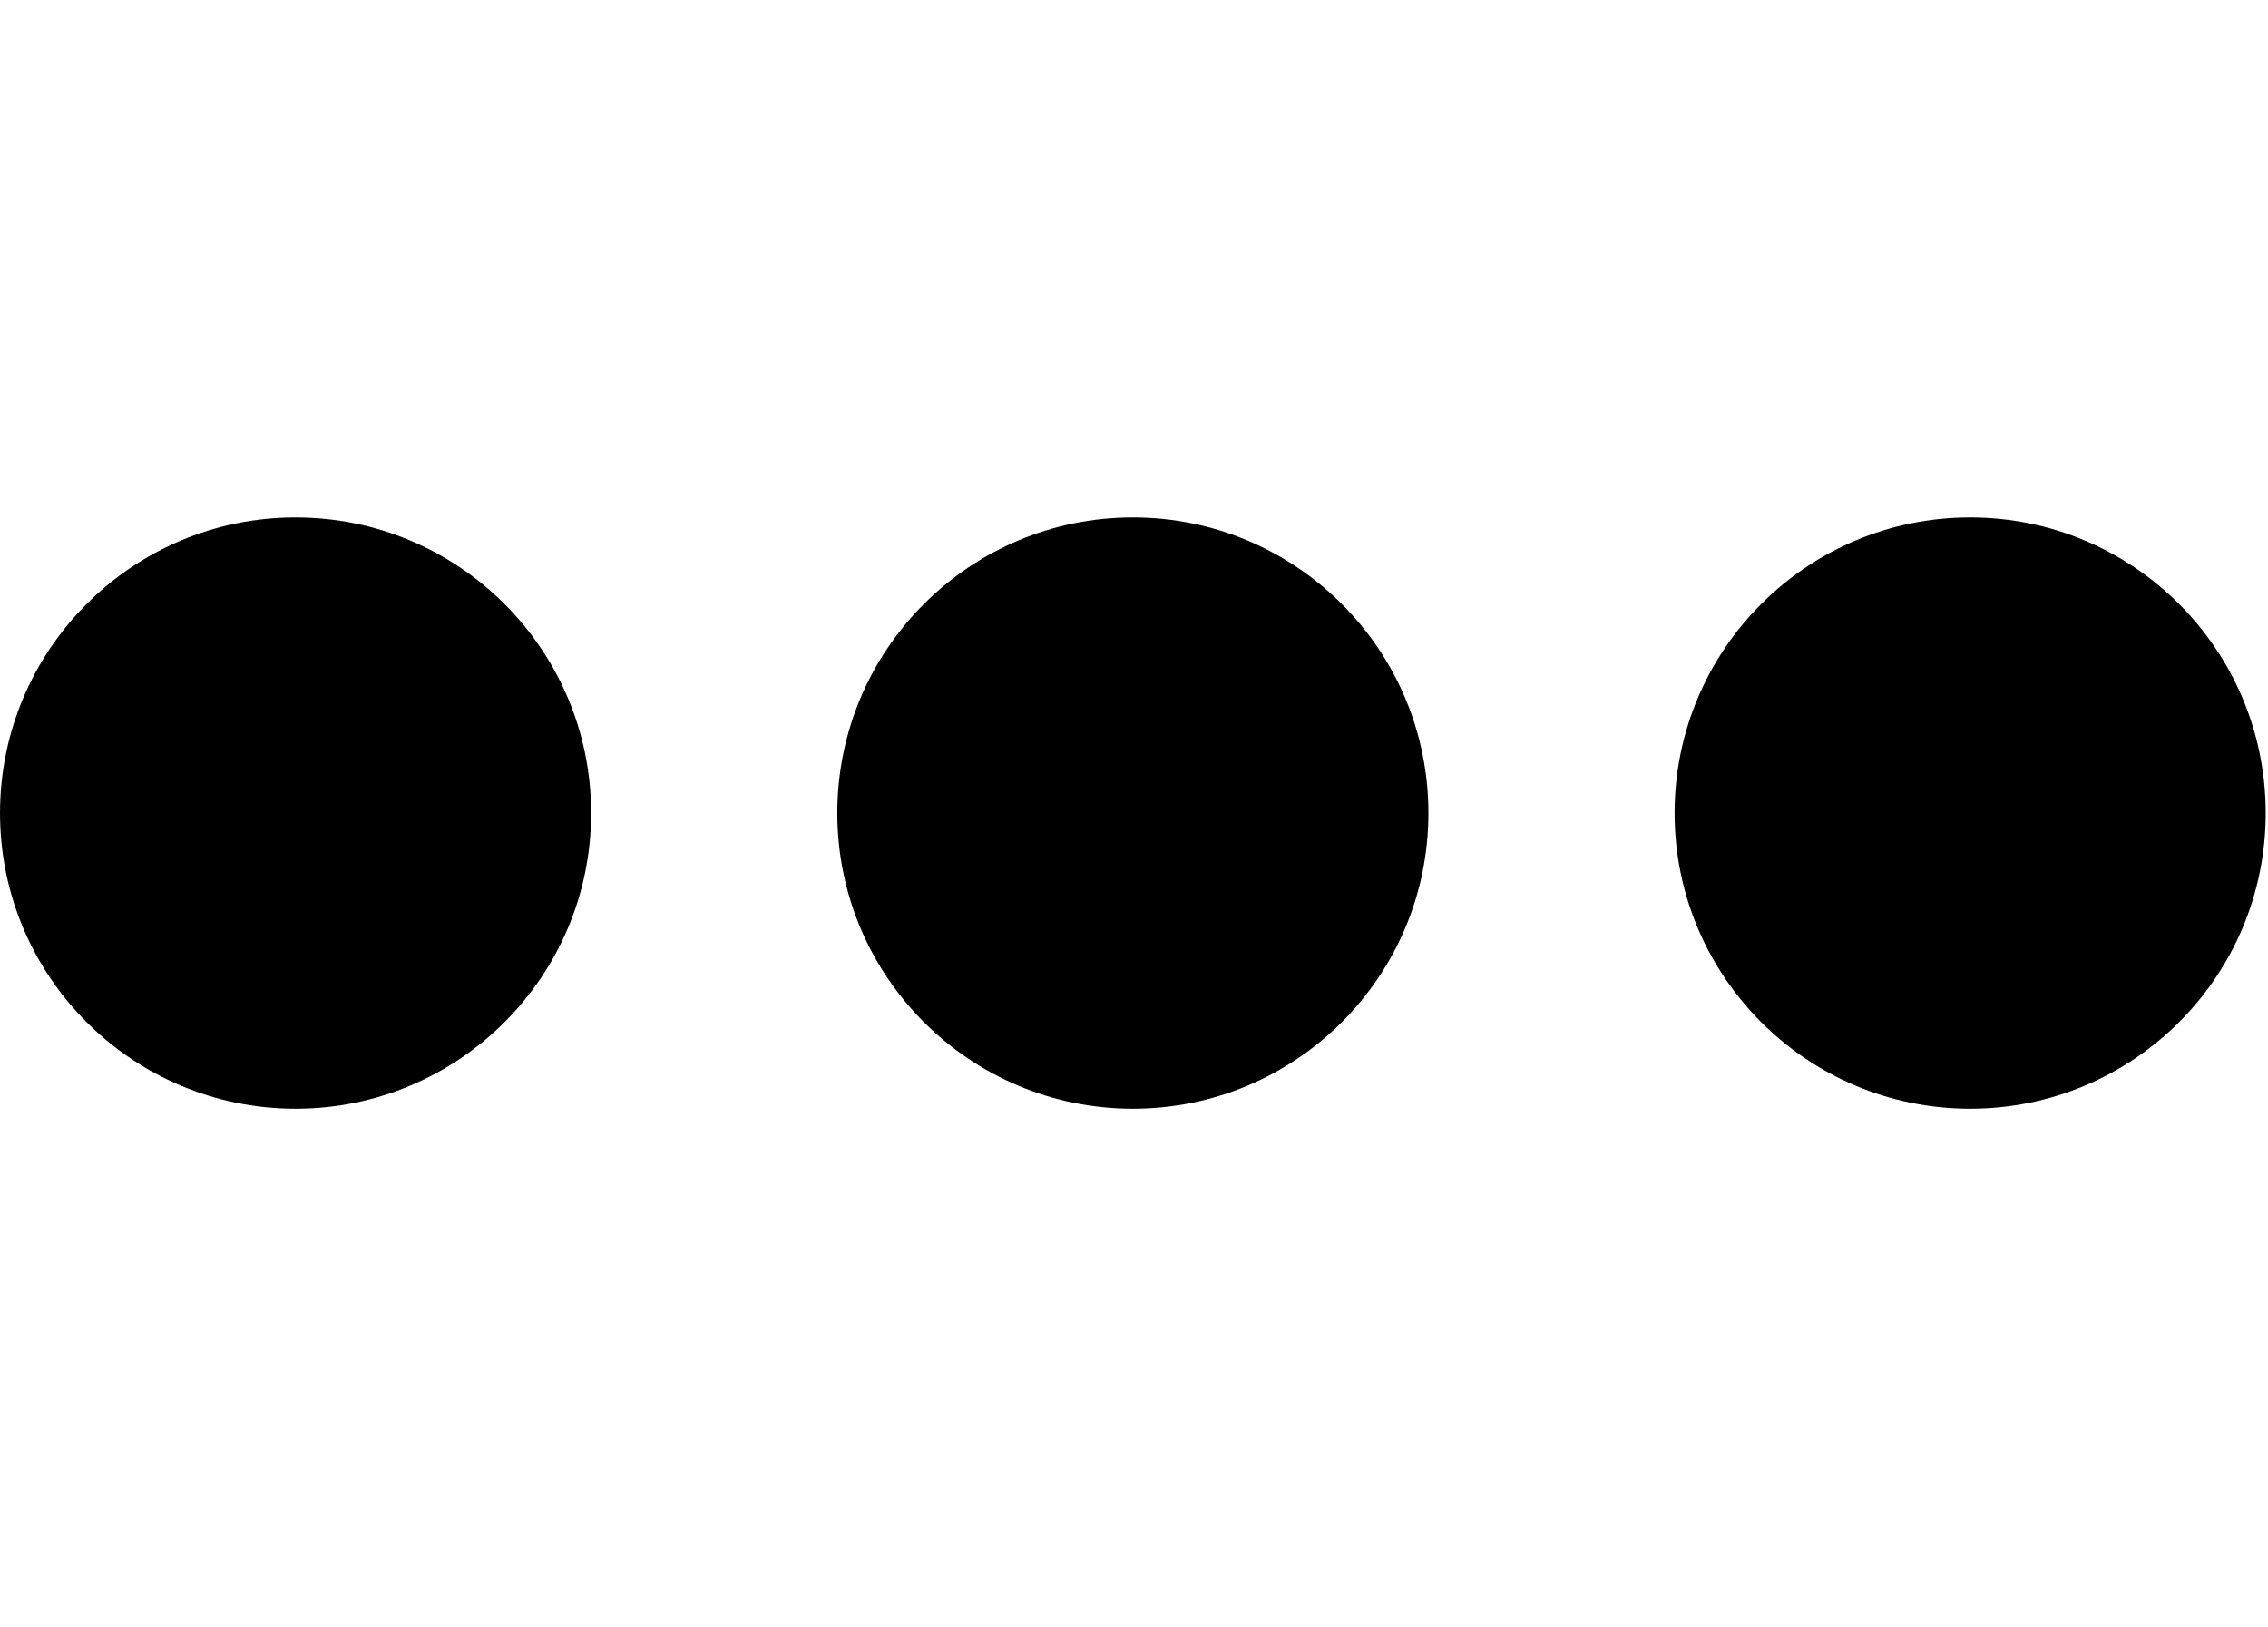
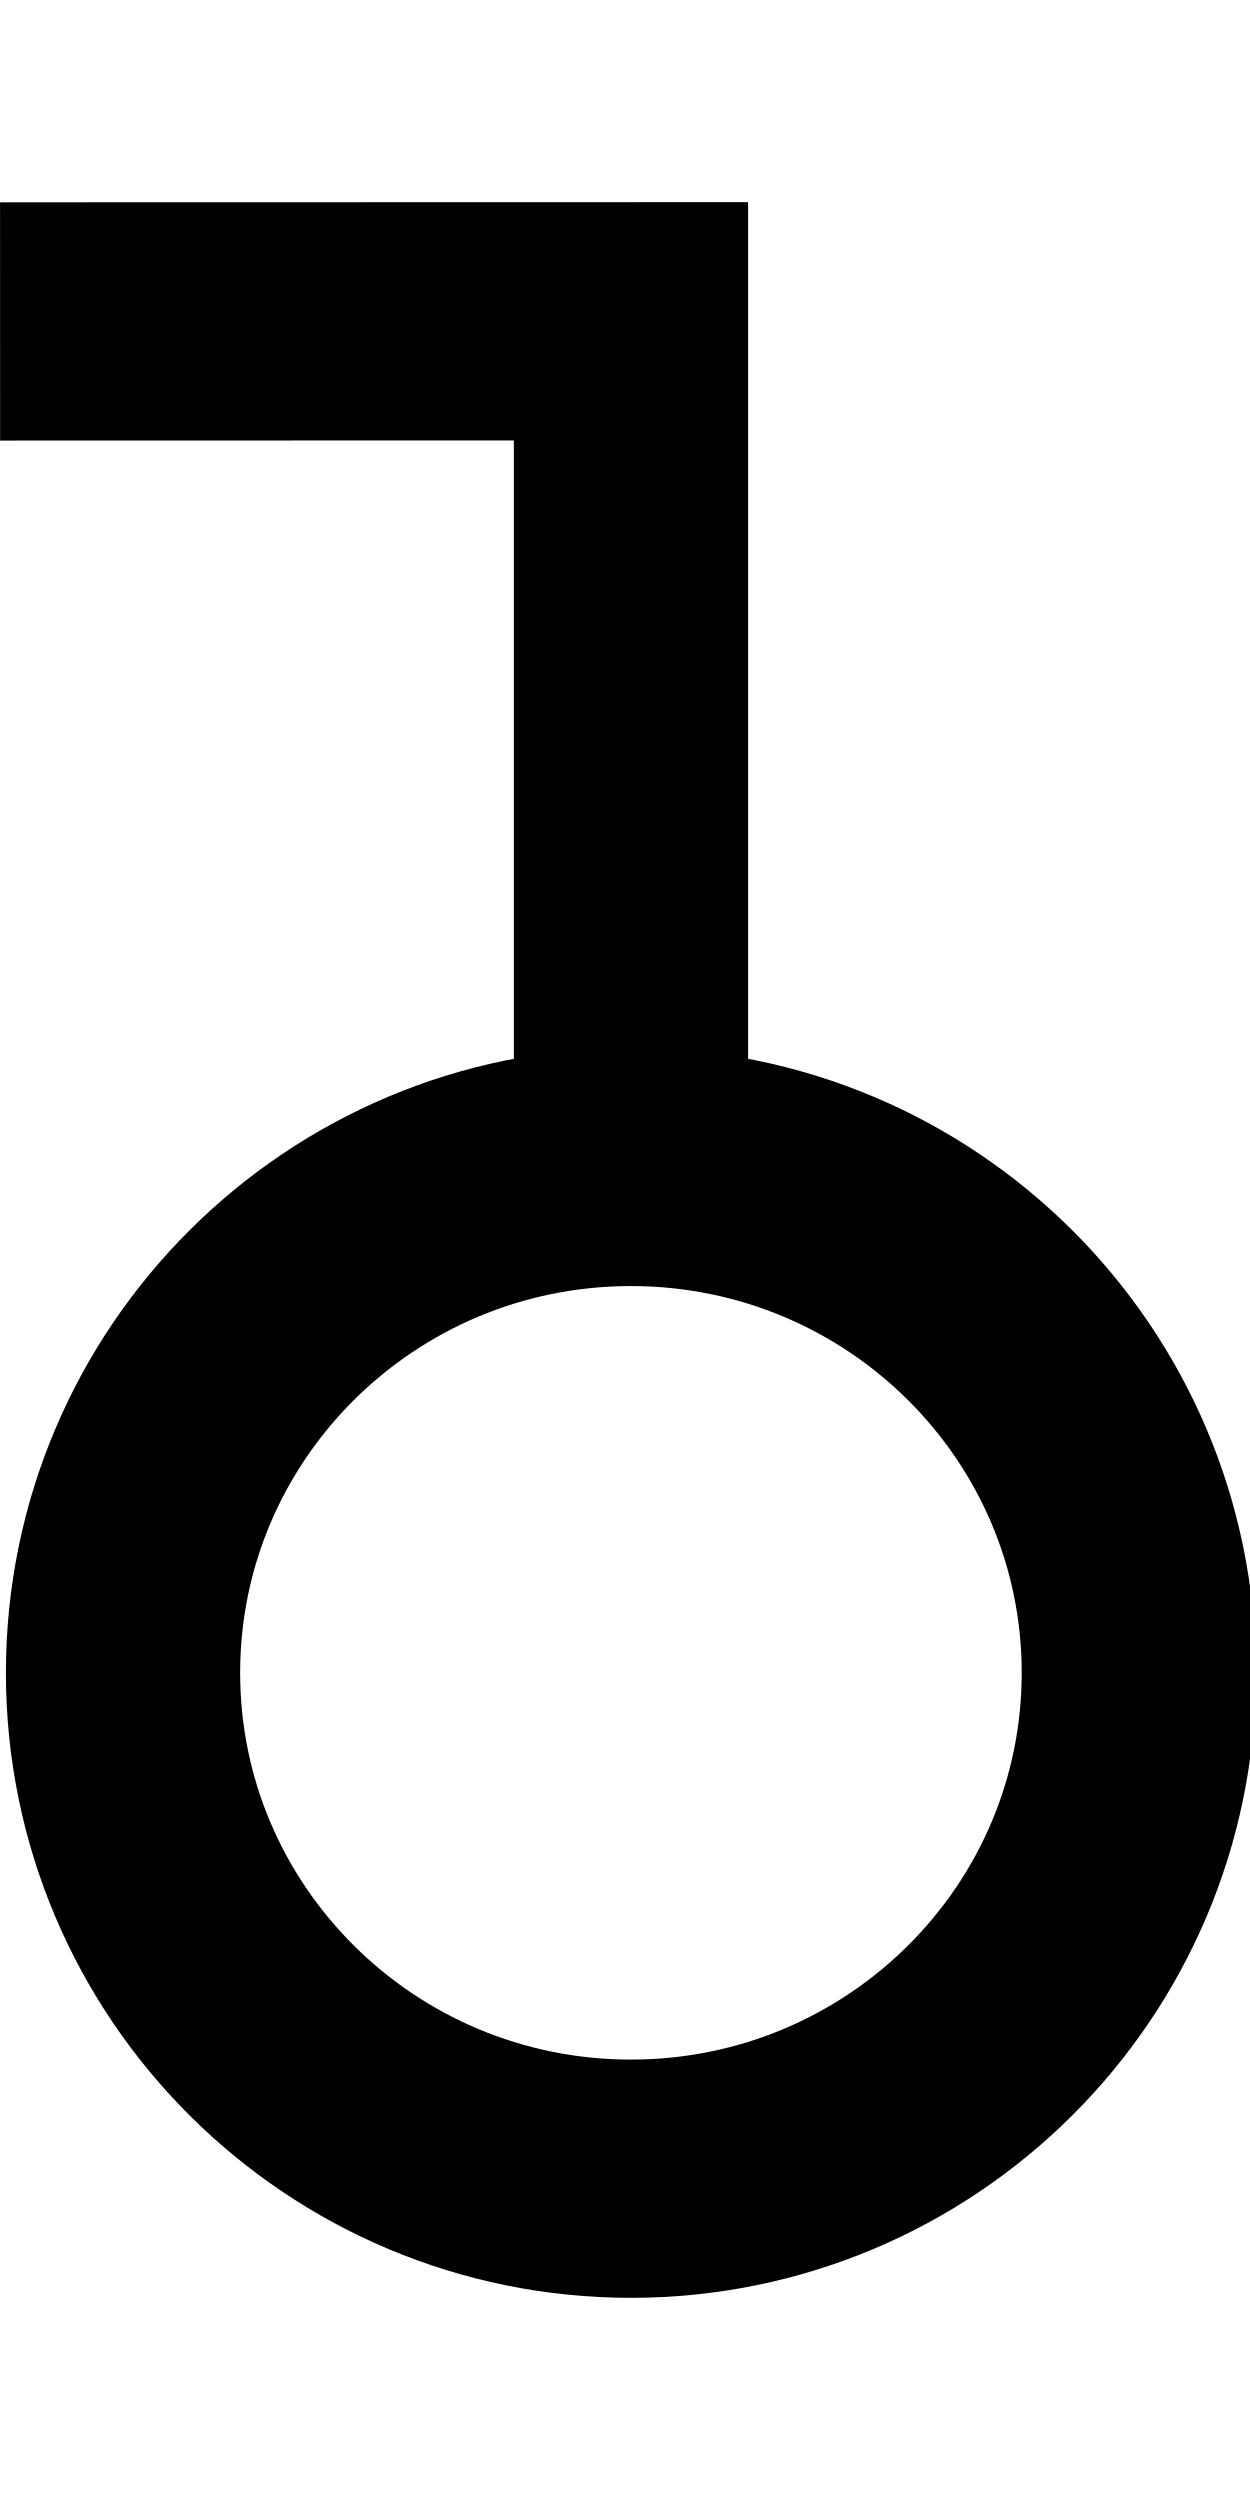
- <svg xmlns="http://www.w3.org/2000/svg" width="27.9" height="20" viewBox="0 0 27.9 20" version="1.1" id="svg3807">
+ <svg xmlns="http://www.w3.org/2000/svg" width="10" height="20" viewBox="0 0 10 20" version="1.1" id="svg3807">
  <g id="layer L1" transform="translate(0,10)">
    <g transform="translate(0,0)">
      <g id="layer1" transform="translate(0,-291.7083)">
        <g transform="matrix(1.172932,0,0,-0.9520283,-583.8196,-1486.07)" id="g10351" style="stroke-width:1.788;stroke-miterlimit:4;stroke-dasharray:none">
          <g transform="matrix(0.9094024,0,0,1.120415,45.09442,226.1223)" id="g10351-0" style="stroke-width:1.789;stroke-miterlimit:4;stroke-dasharray:none">
            <g id="g2601" transform="matrix(0.8925618,0,0,0.8925266,53.47671,-202.8362)" style="stroke-width:2.005">
-               <g id="g3084" transform="matrix(1.011122,0,0,0.9932151,-7.370096,-13.71252)" style="stroke-width:2.001">
-                 <g transform="matrix(0.8377975,0,0,0.8280196,-39.34358,-319.7406)" id="g10367" style="stroke-width:2.22;stroke-miterlimit:4;stroke-dasharray:none">
-                   <g id="g2860">
-                     <ellipse style="fill:#000000;fill-opacity:1;fill-rule:evenodd;stroke:none;stroke-width:2.03;stroke-linecap:butt;stroke-linejoin:miter;stroke-miterlimit:4;stroke-dasharray:none;stroke-opacity:1" id="path3355-3-9-8" cx="647.744" cy="-1866.407" rx="4.508" ry="4.644" />
-                   </g>
-                 </g>
-               </g>
-             </g>
-           </g>
-         </g>
-       </g>
-     </g>
-     <g transform="translate(10.3,0)">
-       <g id="layer1" transform="translate(0,-291.7083)">
-         <g transform="matrix(1.172932,0,0,-0.9520283,-583.8196,-1486.07)" id="g10351" style="stroke-width:1.788;stroke-miterlimit:4;stroke-dasharray:none">
-           <g transform="matrix(0.9094024,0,0,1.120415,45.09442,226.1223)" id="g10351-0" style="stroke-width:1.789;stroke-miterlimit:4;stroke-dasharray:none">
-             <g id="g2601" transform="matrix(0.8925618,0,0,0.8925266,53.47671,-202.8362)" style="stroke-width:2.005">
-               <g id="g3084" transform="matrix(1.011122,0,0,0.9932151,-7.370096,-13.71252)" style="stroke-width:2.001">
-                 <g transform="matrix(0.8377975,0,0,0.8280196,-39.34358,-319.7406)" id="g10367" style="stroke-width:2.22;stroke-miterlimit:4;stroke-dasharray:none">
-                   <g id="g2860">
-                     <ellipse style="fill:#000000;fill-opacity:1;fill-rule:evenodd;stroke:none;stroke-width:2.03;stroke-linecap:butt;stroke-linejoin:miter;stroke-miterlimit:4;stroke-dasharray:none;stroke-opacity:1" id="path3355-3-9-8" cx="647.744" cy="-1866.407" rx="4.508" ry="4.644" />
-                   </g>
-                 </g>
-               </g>
-             </g>
-           </g>
-         </g>
-       </g>
-     </g>
-     <g transform="translate(20.6,0)">
-       <g id="layer1" transform="translate(0,-291.7083)">
-         <g transform="matrix(1.172932,0,0,-0.9520283,-583.8196,-1486.07)" id="g10351" style="stroke-width:1.788;stroke-miterlimit:4;stroke-dasharray:none">
-           <g transform="matrix(0.9094024,0,0,1.120415,45.09442,226.1223)" id="g10351-0" style="stroke-width:1.789;stroke-miterlimit:4;stroke-dasharray:none">
-             <g id="g2601" transform="matrix(0.8925618,0,0,0.8925266,53.47671,-202.8362)" style="stroke-width:2.005">
-               <g id="g3084" transform="matrix(1.011122,0,0,0.9932151,-7.370096,-13.71252)" style="stroke-width:2.001">
-                 <g transform="matrix(0.8377975,0,0,0.8280196,-39.34358,-319.7406)" id="g10367" style="stroke-width:2.22;stroke-miterlimit:4;stroke-dasharray:none">
-                   <g id="g2860">
-                     <ellipse style="fill:#000000;fill-opacity:1;fill-rule:evenodd;stroke:none;stroke-width:2.03;stroke-linecap:butt;stroke-linejoin:miter;stroke-miterlimit:4;stroke-dasharray:none;stroke-opacity:1" id="path3355-3-9-8" cx="647.744" cy="-1866.407" rx="4.508" ry="4.644" />
+               <g transform="matrix(0.9161032,0,0,-0.9078513,101.9969,-4745.411)" id="g14246" style="stroke-width:2.177;stroke-miterlimit:4;stroke-dasharray:none">
+                 <g transform="matrix(1.222974,0,0,1.234139,-146.3597,738.2648)" id="g14253">
+                   <g transform="translate(-39.3611,1.9848)" id="g14264" style="stroke-width:1.772;stroke-miterlimit:4;stroke-dasharray:none">
+                     <g id="g10359-10-8" transform="matrix(1,0,0,-1,-52.73343,-5050.882)" style="stroke-width:1.772;stroke-miterlimit:4;stroke-dasharray:none">
+                       <g transform="matrix(1,0,0,-1,9.453375,-5051.509)" id="g14371">
+                         <g id="g10364-8-3" transform="matrix(1,0,0,-1,-48.16121,-5051.049)" />
+                         <g transform="translate(-27.1658,1.5491)" id="g14427">
+                           <g id="g10367-880-7" transform="matrix(1,0,0,-1,-48.16121,-5051.049)" />
+                           <g transform="translate(-45.4538,2.7243)" id="g14438">
+                             <g id="g10370-7-5" transform="matrix(1,0,0,-1,-48.16121,-5051.049)" />
+                             <g transform="translate(-30.4313,0.6037)" id="g14451">
+                               <g id="g12601" style="stroke-width:2.605;stroke-miterlimit:4;stroke-dasharray:none" transform="matrix(0.6486516,0,0,0.7128036,230.9036,-908.8502)">
+                                 <g style="stroke-width:1.48;stroke-miterlimit:4;stroke-dasharray:none" transform="matrix(1.846011,0,0,-1.679871,592.5355,-3070.463)" id="g4509-93-8">
+                                   <g id="g20055" transform="matrix(0.8002002,0,0,0.8223537,5.468814,10.95793)" style="stroke-width:1.824">
+                                     <g id="g20314" transform="matrix(0.9998634,0,0,-1,0.00611664,131.9087)" style="stroke-width:1.824">
+                                       <g id="g1248" transform="matrix(0.4865709,0,0,0.481358,19.61969,44.79501)" style="stroke-width:3.769;stroke-miterlimit:4;stroke-dasharray:none">
+                                         <g id="g1560" transform="matrix(0.7986289,0,0,0.7988544,6.441648,13.45424)" style="stroke-width:4.719">
+                                           <g id="g1745" transform="translate(8.315181,-6.137492)">
+                                             <g id="g959">
+                                               <g id="g1730" transform="translate(-17.37813,-24.69665)">
+                                                 <path id="path3355-6-0-9-0-61" d="M 72.269,77.677 A 10.232,10.02 0 0 1 62.037,87.697 10.232,10.02 0 0 1 51.805,77.677 10.232,10.02 0 0 1 62.037,67.657 10.232,10.02 0 0 1 72.269,77.677 Z" style="fill:none;fill-rule:evenodd;stroke:#000000;stroke-width:4.719;stroke-linecap:butt;stroke-linejoin:miter;stroke-miterlimit:4;stroke-dasharray:none;stroke-opacity:1" />
+                                                 <path style="fill:none;fill-rule:evenodd;stroke:#000000;stroke-width:4.719;stroke-linecap:butt;stroke-linejoin:miter;stroke-miterlimit:4;stroke-dasharray:none;stroke-opacity:1" d="m 49.328,50.91 12.71,-0.003 v 16.75" id="path4186-6-5-5-4-6-3-8-0-1" />
+                                               </g>
+                                             </g>
+                                           </g>
+                                         </g>
+                                       </g>
+                                     </g>
+                                   </g>
+                                 </g>
+                               </g>
+                             </g>
+                           </g>
+                         </g>
+                       </g>
+                     </g>
                  </g>
                </g>
              </g>
            </g>
          </g>
        </g>
      </g>
    </g>
  </g>
</svg>
